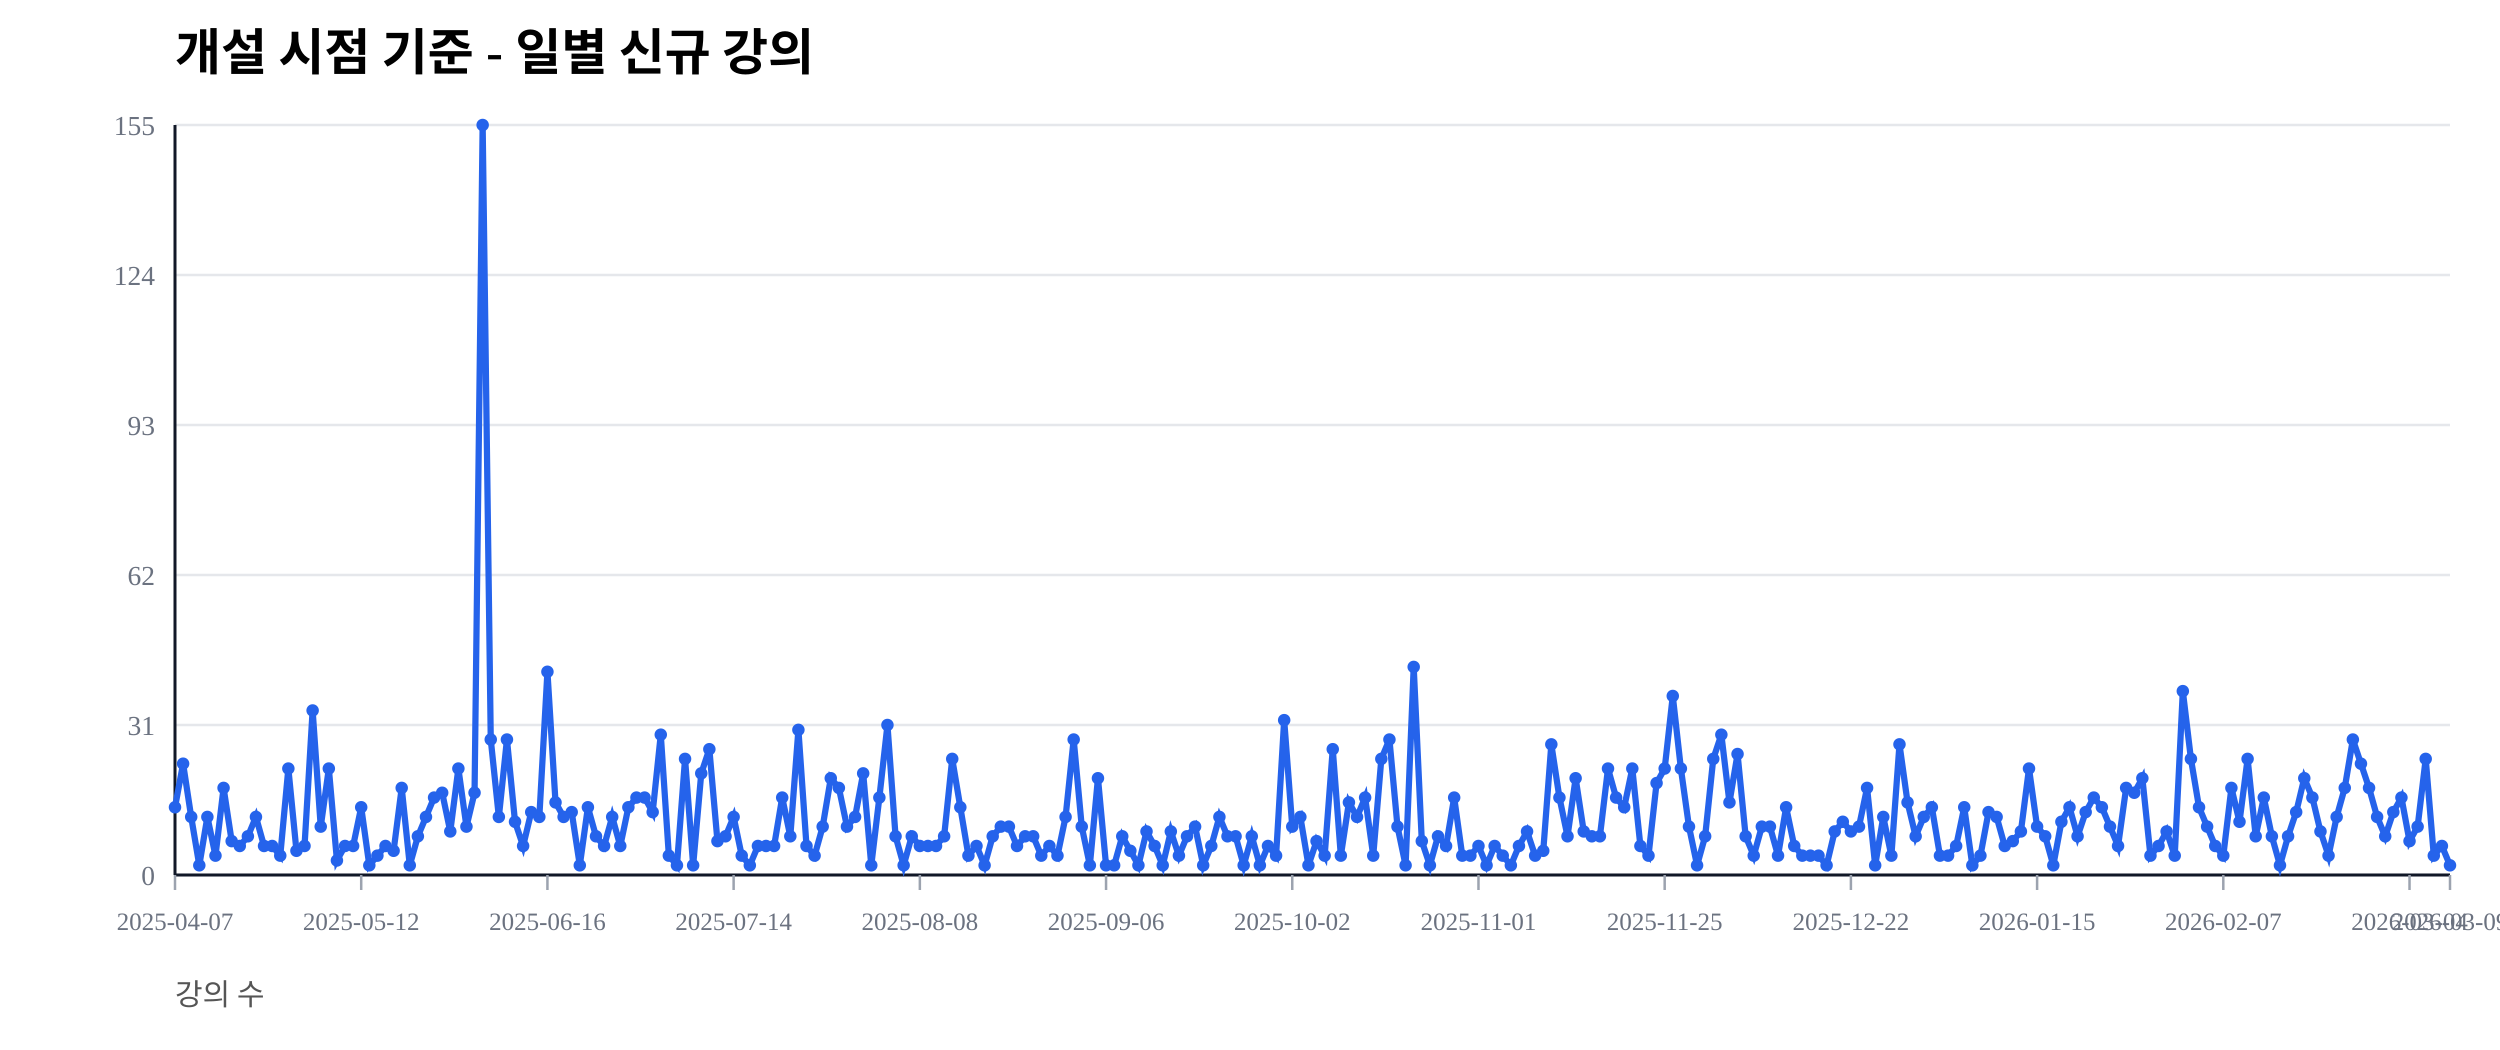
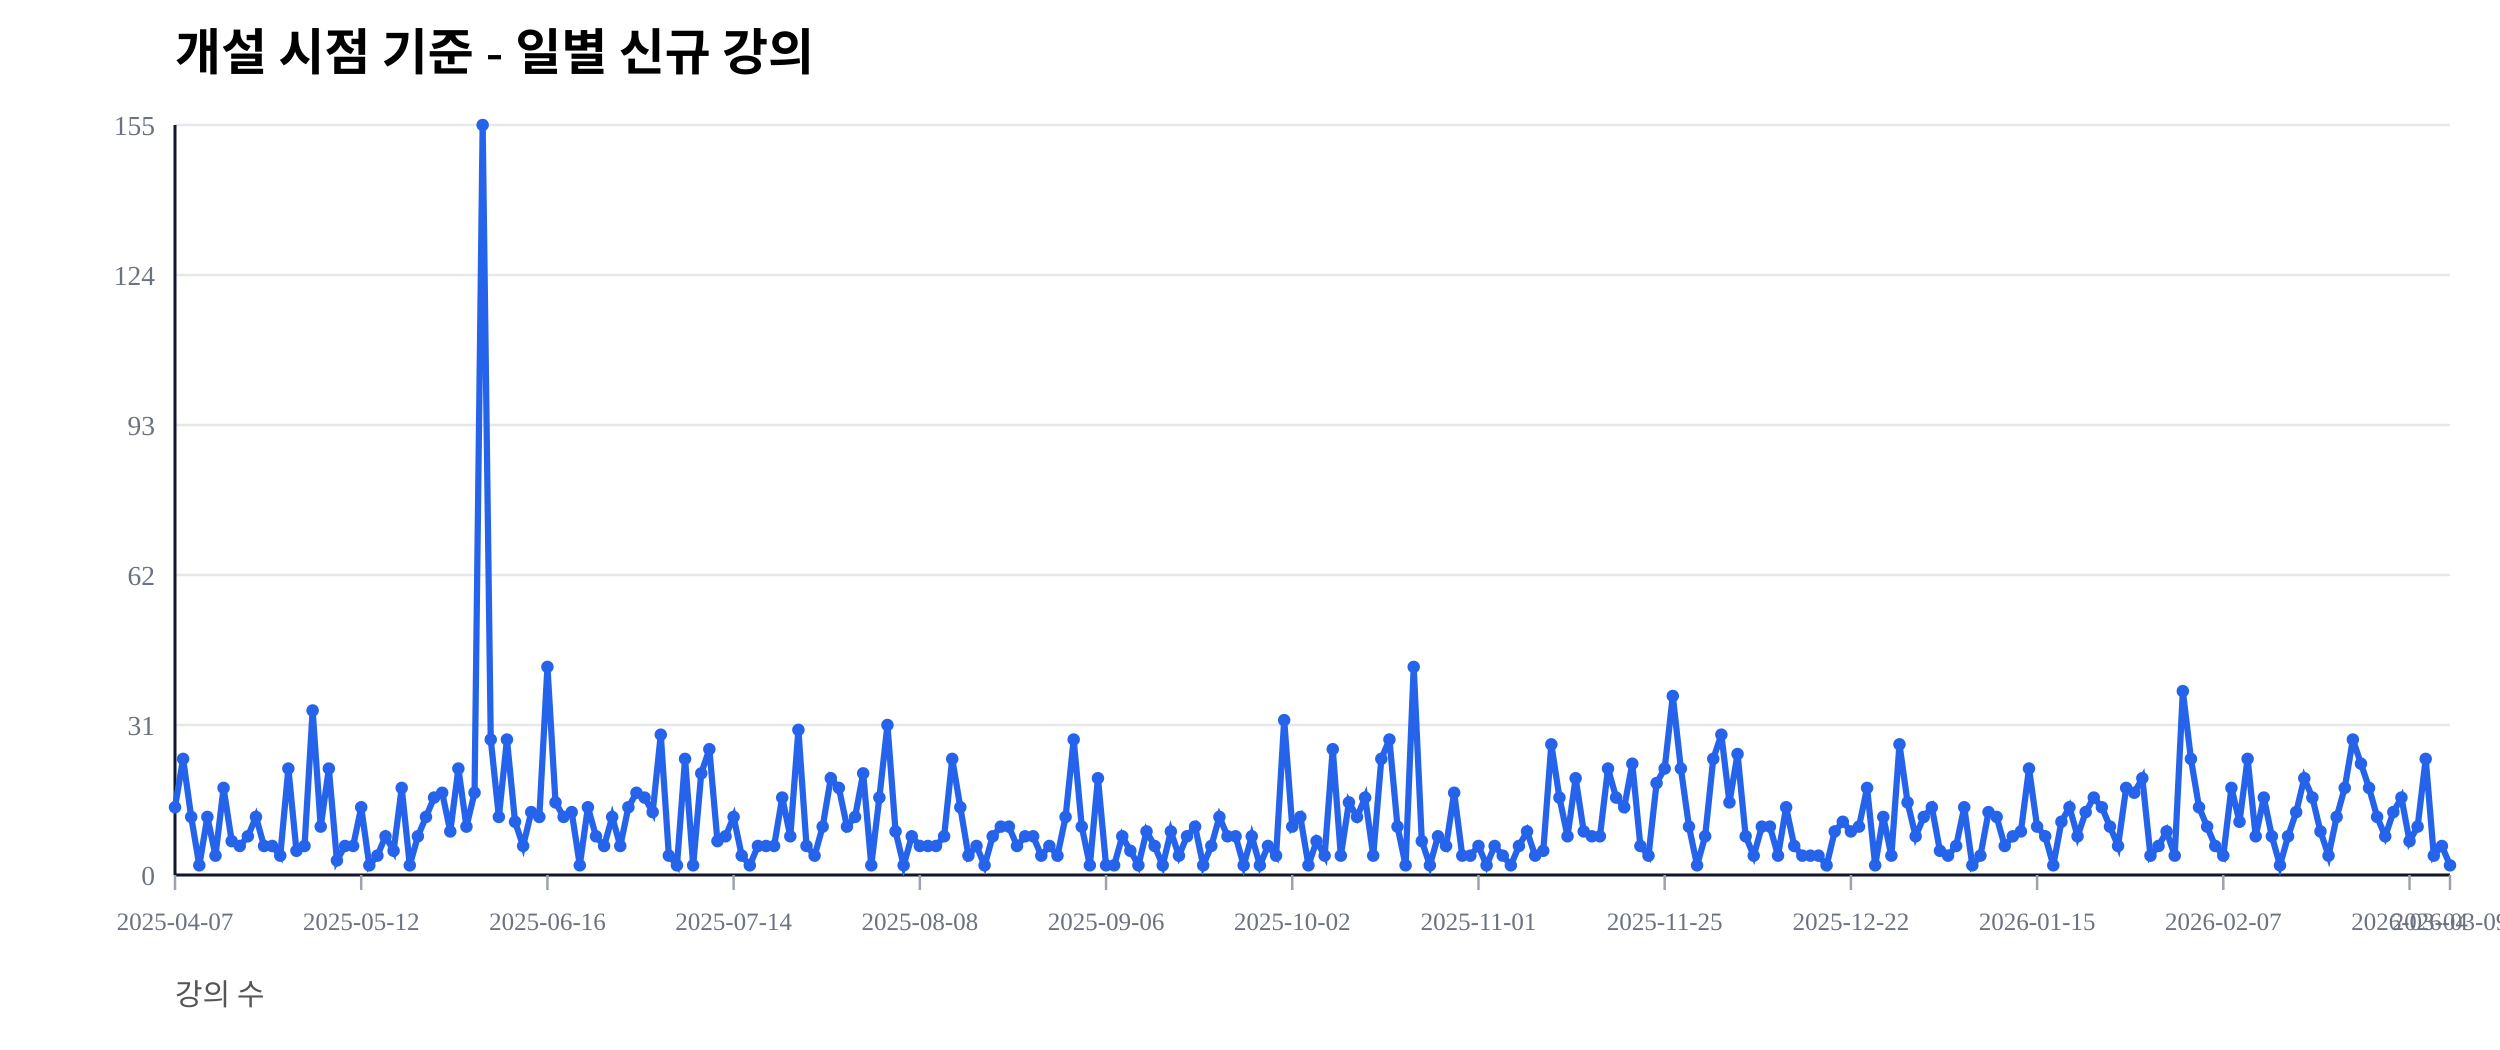
<svg xmlns="http://www.w3.org/2000/svg" width="1000" height="420" viewBox="0 0 1000 420">
  <rect width="100%" height="100%" fill="#ffffff" />
  <text x="70" y="28" font-size="20" font-weight="600">개설 시점 기준 - 일별 신규 강의</text>
  <text x="70" y="402" font-size="12" fill="#555">강의 수</text>
  <line x1="70" y1="350.00" x2="980" y2="350.00" stroke="#e5e7eb" stroke-width="1" />
  <text x="62" y="354.00" font-size="11" fill="#6b7280" text-anchor="end">0</text>
  <line x1="70" y1="290.00" x2="980" y2="290.00" stroke="#e5e7eb" stroke-width="1" />
  <text x="62" y="294.00" font-size="11" fill="#6b7280" text-anchor="end">31</text>
  <line x1="70" y1="230.00" x2="980" y2="230.00" stroke="#e5e7eb" stroke-width="1" />
  <text x="62" y="234.00" font-size="11" fill="#6b7280" text-anchor="end">62</text>
  <line x1="70" y1="170.00" x2="980" y2="170.00" stroke="#e5e7eb" stroke-width="1" />
  <text x="62" y="174.00" font-size="11" fill="#6b7280" text-anchor="end">93</text>
  <line x1="70" y1="110.00" x2="980" y2="110.00" stroke="#e5e7eb" stroke-width="1" />
  <text x="62" y="114.00" font-size="11" fill="#6b7280" text-anchor="end">124</text>
  <line x1="70" y1="50.00" x2="980" y2="50.00" stroke="#e5e7eb" stroke-width="1" />
  <text x="62" y="54.00" font-size="11" fill="#6b7280" text-anchor="end">155</text>
  <line x1="70" y1="350" x2="980" y2="350" stroke="#111827" stroke-width="1.2" />
  <line x1="70" y1="50" x2="70" y2="350" stroke="#111827" stroke-width="1.2" />
  <line x1="70.00" y1="350" x2="70.00" y2="356" stroke="#9ca3af" stroke-width="1" />
  <text x="70.00" y="372" font-size="10" fill="#6b7280" text-anchor="middle">2025-04-07</text>
  <line x1="144.48" y1="350" x2="144.48" y2="356" stroke="#9ca3af" stroke-width="1" />
  <text x="144.48" y="372" font-size="10" fill="#6b7280" text-anchor="middle">2025-05-12</text>
  <line x1="218.97" y1="350" x2="218.97" y2="356" stroke="#9ca3af" stroke-width="1" />
  <text x="218.97" y="372" font-size="10" fill="#6b7280" text-anchor="middle">2025-06-16</text>
  <line x1="293.45" y1="350" x2="293.45" y2="356" stroke="#9ca3af" stroke-width="1" />
  <text x="293.45" y="372" font-size="10" fill="#6b7280" text-anchor="middle">2025-07-14</text>
  <line x1="367.94" y1="350" x2="367.94" y2="356" stroke="#9ca3af" stroke-width="1" />
  <text x="367.94" y="372" font-size="10" fill="#6b7280" text-anchor="middle">2025-08-08</text>
  <line x1="442.42" y1="350" x2="442.42" y2="356" stroke="#9ca3af" stroke-width="1" />
  <text x="442.42" y="372" font-size="10" fill="#6b7280" text-anchor="middle">2025-09-06</text>
  <line x1="516.90" y1="350" x2="516.90" y2="356" stroke="#9ca3af" stroke-width="1" />
  <text x="516.90" y="372" font-size="10" fill="#6b7280" text-anchor="middle">2025-10-02</text>
  <line x1="591.39" y1="350" x2="591.39" y2="356" stroke="#9ca3af" stroke-width="1" />
  <text x="591.39" y="372" font-size="10" fill="#6b7280" text-anchor="middle">2025-11-01</text>
  <line x1="665.87" y1="350" x2="665.87" y2="356" stroke="#9ca3af" stroke-width="1" />
  <text x="665.87" y="372" font-size="10" fill="#6b7280" text-anchor="middle">2025-11-25</text>
  <line x1="740.36" y1="350" x2="740.36" y2="356" stroke="#9ca3af" stroke-width="1" />
  <text x="740.36" y="372" font-size="10" fill="#6b7280" text-anchor="middle">2025-12-22</text>
  <line x1="814.84" y1="350" x2="814.84" y2="356" stroke="#9ca3af" stroke-width="1" />
  <text x="814.84" y="372" font-size="10" fill="#6b7280" text-anchor="middle">2026-01-15</text>
  <line x1="889.32" y1="350" x2="889.32" y2="356" stroke="#9ca3af" stroke-width="1" />
  <text x="889.32" y="372" font-size="10" fill="#6b7280" text-anchor="middle">2026-02-07</text>
  <line x1="963.81" y1="350" x2="963.81" y2="356" stroke="#9ca3af" stroke-width="1" />
  <text x="963.81" y="372" font-size="10" fill="#6b7280" text-anchor="middle">2026-03-04</text>
  <line x1="980.00" y1="350" x2="980.00" y2="356" stroke="#9ca3af" stroke-width="1" />
  <text x="980.00" y="372" font-size="10" fill="#6b7280" text-anchor="middle">2026-03-09</text>
-   <polyline fill="none" stroke="#2563eb" stroke-width="2.5" points="70.00,322.90 73.24,305.48 76.48,326.77 79.72,346.13 82.95,326.77 86.19,342.26 89.43,315.16 92.67,336.45 95.91,338.39 99.15,334.52 102.38,326.77 105.62,338.39 108.86,338.39 112.10,342.26 115.34,307.42 118.58,340.32 121.81,338.39 125.05,284.19 128.29,330.65 131.53,307.42 134.77,344.19 138.01,338.39 141.25,338.39 144.48,322.90 147.72,346.13 150.96,342.26 154.20,338.39 157.44,340.32 160.68,315.16 163.91,346.13 167.15,334.52 170.39,326.77 173.63,319.03 176.87,317.10 180.11,332.58 183.35,307.42 186.58,330.65 189.82,317.10 193.06,50.00 196.30,295.81 199.54,326.77 202.78,295.81 206.01,328.71 209.25,338.39 212.49,324.84 215.73,326.77 218.97,268.71 222.21,320.97 225.44,326.77 228.68,324.84 231.92,346.13 235.16,322.90 238.40,334.52 241.64,338.39 244.88,326.77 248.11,338.39 251.35,322.90 254.59,319.03 257.83,319.03 261.07,324.84 264.31,293.87 267.54,342.26 270.78,346.13 274.02,303.55 277.26,346.13 280.50,309.35 283.74,299.68 286.98,336.45 290.21,334.52 293.45,326.77 296.69,342.26 299.93,346.13 303.17,338.39 306.41,338.39 309.64,338.39 312.88,319.03 316.12,334.52 319.36,291.94 322.60,338.39 325.84,342.26 329.07,330.65 332.31,311.29 335.55,315.16 338.79,330.65 342.03,326.77 345.27,309.35 348.51,346.13 351.74,319.03 354.98,290.00 358.22,334.52 361.46,346.13 364.70,334.52 367.94,338.39 371.17,338.39 374.41,338.39 377.65,334.52 380.89,303.55 384.13,322.90 387.37,342.26 390.60,338.39 393.84,346.13 397.08,334.52 400.32,330.65 403.56,330.65 406.80,338.39 410.04,334.52 413.27,334.52 416.51,342.26 419.75,338.39 422.99,342.26 426.23,326.77 429.47,295.81 432.70,330.65 435.94,346.13 439.18,311.29 442.42,346.13 445.66,346.13 448.90,334.52 452.14,340.32 455.37,346.13 458.61,332.58 461.85,338.39 465.09,346.13 468.33,332.58 471.57,342.26 474.80,334.52 478.04,330.65 481.28,346.13 484.52,338.39 487.76,326.77 491.00,334.52 494.23,334.52 497.47,346.13 500.71,334.52 503.95,346.13 507.19,338.39 510.43,342.26 513.67,288.06 516.90,330.65 520.14,326.77 523.38,346.13 526.62,336.45 529.86,342.26 533.10,299.68 536.33,342.26 539.57,320.97 542.81,326.77 546.05,319.03 549.29,342.26 552.53,303.55 555.77,295.81 559.00,330.65 562.24,346.13 565.48,266.77 568.72,336.45 571.96,346.13 575.20,334.52 578.43,338.39 581.67,319.03 584.91,342.26 588.15,342.26 591.39,338.39 594.63,346.13 597.86,338.39 601.10,342.26 604.34,346.13 607.58,338.39 610.82,332.58 614.06,342.26 617.30,340.32 620.53,297.74 623.77,319.03 627.01,334.52 630.25,311.29 633.49,332.58 636.73,334.52 639.96,334.52 643.20,307.42 646.44,319.03 649.68,322.90 652.92,307.42 656.16,338.39 659.40,342.26 662.63,313.23 665.87,307.42 669.11,278.39 672.35,307.42 675.59,330.65 678.83,346.13 682.06,334.52 685.30,303.55 688.54,293.87 691.78,320.97 695.02,301.61 698.26,334.52 701.49,342.26 704.73,330.65 707.97,330.65 711.21,342.26 714.45,322.90 717.69,338.39 720.93,342.26 724.16,342.26 727.40,342.26 730.64,346.13 733.88,332.58 737.12,328.71 740.36,332.58 743.59,330.65 746.83,315.16 750.07,346.13 753.31,326.77 756.55,342.26 759.79,297.74 763.02,320.97 766.26,334.52 769.50,326.77 772.74,322.90 775.98,342.26 779.22,342.26 782.46,338.39 785.69,322.90 788.93,346.13 792.17,342.26 795.41,324.84 798.65,326.77 801.89,338.39 805.12,336.45 808.36,332.58 811.60,307.42 814.84,330.65 818.08,334.52 821.32,346.13 824.56,328.71 827.79,322.90 831.03,334.52 834.27,324.84 837.51,319.03 840.75,322.90 843.99,330.65 847.22,338.39 850.46,315.16 853.70,317.10 856.94,311.29 860.18,342.26 863.42,338.39 866.65,332.58 869.89,342.26 873.13,276.45 876.37,303.55 879.61,322.90 882.85,330.65 886.09,338.39 889.32,342.26 892.56,315.16 895.80,328.71 899.04,303.55 902.28,334.52 905.52,319.03 908.75,334.52 911.99,346.13 915.23,334.52 918.47,324.84 921.71,311.29 924.95,319.03 928.19,332.58 931.42,342.26 934.66,326.77 937.90,315.16 941.14,295.81 944.38,305.48 947.62,315.16 950.85,326.77 954.09,334.52 957.33,324.84 960.57,319.03 963.81,336.45 967.05,330.65 970.28,303.55 973.52,342.26 976.76,338.39 980.00,346.13" />
+   <polyline fill="none" stroke="#2563eb" stroke-width="2.5" points="70.00,322.90 73.24,303.55 76.48,326.77 79.72,346.13 82.95,326.77 86.19,342.26 89.43,315.16 92.67,336.45 95.91,338.39 99.15,334.52 102.38,326.77 105.62,338.39 108.86,338.39 112.10,342.26 115.34,307.42 118.58,340.32 121.81,338.39 125.05,284.19 128.29,330.65 131.53,307.42 134.77,344.19 138.01,338.39 141.25,338.39 144.48,322.90 147.72,346.13 150.96,342.26 154.20,334.52 157.44,340.32 160.68,315.16 163.91,346.13 167.15,334.52 170.39,326.77 173.63,319.03 176.87,317.10 180.11,332.58 183.35,307.42 186.58,330.65 189.82,317.10 193.06,50.00 196.30,295.81 199.54,326.77 202.78,295.81 206.01,328.71 209.25,338.39 212.49,324.84 215.73,326.77 218.97,266.77 222.21,320.97 225.44,326.77 228.68,324.84 231.92,346.13 235.16,322.90 238.40,334.52 241.64,338.39 244.88,326.77 248.11,338.39 251.35,322.90 254.59,317.10 257.83,319.03 261.07,324.84 264.31,293.87 267.54,342.26 270.78,346.13 274.02,303.55 277.26,346.13 280.50,309.35 283.74,299.68 286.98,336.45 290.21,334.52 293.45,326.77 296.69,342.26 299.93,346.13 303.17,338.39 306.41,338.39 309.64,338.39 312.88,319.03 316.12,334.52 319.36,291.94 322.60,338.39 325.84,342.26 329.07,330.65 332.31,311.29 335.55,315.16 338.79,330.65 342.03,326.77 345.27,309.35 348.51,346.13 351.74,319.03 354.98,290.00 358.22,332.58 361.46,346.13 364.70,334.52 367.94,338.39 371.17,338.39 374.41,338.39 377.65,334.52 380.89,303.55 384.13,322.90 387.37,342.26 390.60,338.39 393.84,346.13 397.08,334.52 400.32,330.65 403.56,330.65 406.80,338.39 410.04,334.52 413.27,334.52 416.51,342.26 419.75,338.39 422.99,342.26 426.23,326.77 429.47,295.81 432.70,330.65 435.94,346.13 439.18,311.29 442.42,346.13 445.66,346.13 448.90,334.52 452.14,340.32 455.37,346.13 458.61,332.58 461.85,338.39 465.09,346.13 468.33,332.58 471.57,342.26 474.80,334.52 478.04,330.65 481.28,346.13 484.52,338.39 487.76,326.77 491.00,334.52 494.23,334.52 497.47,346.13 500.71,334.52 503.95,346.13 507.19,338.39 510.43,342.26 513.67,288.06 516.90,330.65 520.14,326.77 523.38,346.13 526.62,336.45 529.86,342.26 533.10,299.68 536.33,342.26 539.57,320.97 542.81,326.77 546.05,319.03 549.29,342.26 552.53,303.55 555.77,295.81 559.00,330.65 562.24,346.13 565.48,266.77 568.72,336.45 571.96,346.13 575.20,334.52 578.43,338.39 581.67,317.10 584.91,342.26 588.15,342.26 591.39,338.39 594.63,346.13 597.86,338.39 601.10,342.26 604.34,346.13 607.58,338.39 610.82,332.58 614.06,342.26 617.30,340.32 620.53,297.74 623.77,319.03 627.01,334.52 630.25,311.29 633.49,332.58 636.73,334.52 639.96,334.52 643.20,307.42 646.44,319.03 649.68,322.90 652.92,305.48 656.16,338.39 659.40,342.26 662.63,313.23 665.87,307.42 669.11,278.39 672.35,307.42 675.59,330.65 678.83,346.13 682.06,334.52 685.30,303.55 688.54,293.87 691.78,320.97 695.02,301.61 698.26,334.52 701.49,342.26 704.73,330.65 707.97,330.65 711.21,342.26 714.45,322.90 717.69,338.39 720.93,342.26 724.16,342.26 727.40,342.26 730.64,346.13 733.88,332.58 737.12,328.71 740.36,332.58 743.59,330.65 746.83,315.16 750.07,346.13 753.31,326.77 756.55,342.26 759.79,297.74 763.02,320.97 766.26,334.52 769.50,326.77 772.74,322.90 775.98,340.32 779.22,342.26 782.46,338.39 785.69,322.90 788.93,346.13 792.17,342.26 795.41,324.84 798.65,326.77 801.89,338.39 805.12,334.52 808.36,332.58 811.60,307.42 814.84,330.65 818.08,334.52 821.32,346.13 824.56,328.71 827.79,322.90 831.03,334.52 834.27,324.84 837.51,319.03 840.75,322.90 843.99,330.65 847.22,338.39 850.46,315.16 853.70,317.10 856.94,311.29 860.18,342.26 863.42,338.39 866.65,332.58 869.89,342.26 873.13,276.45 876.37,303.55 879.61,322.90 882.85,330.65 886.09,338.39 889.32,342.26 892.56,315.16 895.80,328.71 899.04,303.55 902.28,334.52 905.52,319.03 908.75,334.52 911.99,346.13 915.23,334.52 918.47,324.84 921.71,311.29 924.95,319.03 928.19,332.58 931.42,342.26 934.66,326.77 937.90,315.16 941.14,295.81 944.38,305.48 947.62,315.16 950.85,326.77 954.09,334.52 957.33,324.84 960.57,319.03 963.81,336.45 967.05,330.65 970.28,303.55 973.52,342.26 976.76,338.39 980.00,346.13" />
  <circle cx="70.00" cy="322.90" r="2.5" fill="#2563eb" />
-   <circle cx="73.24" cy="305.48" r="2.5" fill="#2563eb" />
+   <circle cx="73.24" cy="303.55" r="2.5" fill="#2563eb" />
  <circle cx="76.48" cy="326.77" r="2.5" fill="#2563eb" />
  <circle cx="79.72" cy="346.13" r="2.5" fill="#2563eb" />
  <circle cx="82.95" cy="326.77" r="2.5" fill="#2563eb" />
  <circle cx="86.19" cy="342.26" r="2.5" fill="#2563eb" />
  <circle cx="89.43" cy="315.16" r="2.5" fill="#2563eb" />
  <circle cx="92.67" cy="336.45" r="2.5" fill="#2563eb" />
  <circle cx="95.91" cy="338.39" r="2.5" fill="#2563eb" />
  <circle cx="99.15" cy="334.52" r="2.5" fill="#2563eb" />
  <circle cx="102.38" cy="326.77" r="2.5" fill="#2563eb" />
  <circle cx="105.62" cy="338.39" r="2.5" fill="#2563eb" />
  <circle cx="108.86" cy="338.39" r="2.5" fill="#2563eb" />
  <circle cx="112.10" cy="342.26" r="2.5" fill="#2563eb" />
  <circle cx="115.34" cy="307.42" r="2.5" fill="#2563eb" />
  <circle cx="118.58" cy="340.32" r="2.5" fill="#2563eb" />
  <circle cx="121.81" cy="338.39" r="2.5" fill="#2563eb" />
  <circle cx="125.05" cy="284.19" r="2.5" fill="#2563eb" />
  <circle cx="128.29" cy="330.65" r="2.5" fill="#2563eb" />
  <circle cx="131.53" cy="307.42" r="2.5" fill="#2563eb" />
  <circle cx="134.77" cy="344.19" r="2.5" fill="#2563eb" />
  <circle cx="138.01" cy="338.39" r="2.5" fill="#2563eb" />
  <circle cx="141.25" cy="338.39" r="2.5" fill="#2563eb" />
  <circle cx="144.48" cy="322.90" r="2.5" fill="#2563eb" />
  <circle cx="147.72" cy="346.13" r="2.5" fill="#2563eb" />
  <circle cx="150.96" cy="342.26" r="2.5" fill="#2563eb" />
-   <circle cx="154.20" cy="338.39" r="2.5" fill="#2563eb" />
+   <circle cx="154.20" cy="334.52" r="2.5" fill="#2563eb" />
  <circle cx="157.44" cy="340.32" r="2.5" fill="#2563eb" />
  <circle cx="160.68" cy="315.16" r="2.5" fill="#2563eb" />
  <circle cx="163.91" cy="346.13" r="2.5" fill="#2563eb" />
  <circle cx="167.15" cy="334.52" r="2.5" fill="#2563eb" />
  <circle cx="170.39" cy="326.77" r="2.5" fill="#2563eb" />
  <circle cx="173.63" cy="319.03" r="2.5" fill="#2563eb" />
  <circle cx="176.87" cy="317.10" r="2.5" fill="#2563eb" />
  <circle cx="180.11" cy="332.58" r="2.5" fill="#2563eb" />
  <circle cx="183.35" cy="307.42" r="2.5" fill="#2563eb" />
  <circle cx="186.58" cy="330.65" r="2.5" fill="#2563eb" />
  <circle cx="189.82" cy="317.10" r="2.5" fill="#2563eb" />
  <circle cx="193.06" cy="50.00" r="2.5" fill="#2563eb" />
  <circle cx="196.30" cy="295.81" r="2.5" fill="#2563eb" />
  <circle cx="199.54" cy="326.77" r="2.5" fill="#2563eb" />
  <circle cx="202.78" cy="295.81" r="2.5" fill="#2563eb" />
  <circle cx="206.01" cy="328.71" r="2.5" fill="#2563eb" />
  <circle cx="209.25" cy="338.39" r="2.5" fill="#2563eb" />
  <circle cx="212.49" cy="324.84" r="2.5" fill="#2563eb" />
  <circle cx="215.73" cy="326.77" r="2.5" fill="#2563eb" />
-   <circle cx="218.97" cy="268.71" r="2.5" fill="#2563eb" />
+   <circle cx="218.97" cy="266.77" r="2.5" fill="#2563eb" />
  <circle cx="222.21" cy="320.97" r="2.5" fill="#2563eb" />
  <circle cx="225.44" cy="326.77" r="2.5" fill="#2563eb" />
  <circle cx="228.68" cy="324.84" r="2.5" fill="#2563eb" />
  <circle cx="231.92" cy="346.13" r="2.5" fill="#2563eb" />
  <circle cx="235.16" cy="322.90" r="2.5" fill="#2563eb" />
  <circle cx="238.40" cy="334.52" r="2.5" fill="#2563eb" />
  <circle cx="241.64" cy="338.39" r="2.5" fill="#2563eb" />
  <circle cx="244.88" cy="326.77" r="2.5" fill="#2563eb" />
  <circle cx="248.11" cy="338.39" r="2.5" fill="#2563eb" />
  <circle cx="251.35" cy="322.90" r="2.5" fill="#2563eb" />
-   <circle cx="254.59" cy="319.03" r="2.5" fill="#2563eb" />
+   <circle cx="254.59" cy="317.10" r="2.5" fill="#2563eb" />
  <circle cx="257.83" cy="319.03" r="2.5" fill="#2563eb" />
  <circle cx="261.07" cy="324.84" r="2.5" fill="#2563eb" />
  <circle cx="264.31" cy="293.87" r="2.5" fill="#2563eb" />
  <circle cx="267.54" cy="342.26" r="2.5" fill="#2563eb" />
  <circle cx="270.78" cy="346.13" r="2.5" fill="#2563eb" />
  <circle cx="274.02" cy="303.55" r="2.5" fill="#2563eb" />
  <circle cx="277.26" cy="346.13" r="2.5" fill="#2563eb" />
  <circle cx="280.50" cy="309.35" r="2.5" fill="#2563eb" />
  <circle cx="283.74" cy="299.68" r="2.5" fill="#2563eb" />
  <circle cx="286.98" cy="336.45" r="2.5" fill="#2563eb" />
  <circle cx="290.21" cy="334.52" r="2.5" fill="#2563eb" />
  <circle cx="293.45" cy="326.77" r="2.5" fill="#2563eb" />
  <circle cx="296.69" cy="342.26" r="2.5" fill="#2563eb" />
  <circle cx="299.93" cy="346.13" r="2.5" fill="#2563eb" />
  <circle cx="303.17" cy="338.39" r="2.5" fill="#2563eb" />
  <circle cx="306.41" cy="338.39" r="2.5" fill="#2563eb" />
  <circle cx="309.64" cy="338.39" r="2.5" fill="#2563eb" />
  <circle cx="312.88" cy="319.03" r="2.5" fill="#2563eb" />
  <circle cx="316.12" cy="334.52" r="2.5" fill="#2563eb" />
  <circle cx="319.36" cy="291.94" r="2.5" fill="#2563eb" />
  <circle cx="322.60" cy="338.39" r="2.5" fill="#2563eb" />
  <circle cx="325.84" cy="342.26" r="2.5" fill="#2563eb" />
  <circle cx="329.07" cy="330.65" r="2.5" fill="#2563eb" />
  <circle cx="332.31" cy="311.29" r="2.5" fill="#2563eb" />
  <circle cx="335.55" cy="315.16" r="2.5" fill="#2563eb" />
  <circle cx="338.79" cy="330.65" r="2.5" fill="#2563eb" />
  <circle cx="342.03" cy="326.77" r="2.5" fill="#2563eb" />
  <circle cx="345.27" cy="309.35" r="2.5" fill="#2563eb" />
  <circle cx="348.51" cy="346.13" r="2.5" fill="#2563eb" />
  <circle cx="351.74" cy="319.03" r="2.5" fill="#2563eb" />
  <circle cx="354.98" cy="290.00" r="2.5" fill="#2563eb" />
-   <circle cx="358.22" cy="334.52" r="2.5" fill="#2563eb" />
+   <circle cx="358.22" cy="332.58" r="2.5" fill="#2563eb" />
  <circle cx="361.46" cy="346.13" r="2.5" fill="#2563eb" />
  <circle cx="364.70" cy="334.52" r="2.5" fill="#2563eb" />
  <circle cx="367.94" cy="338.39" r="2.5" fill="#2563eb" />
  <circle cx="371.17" cy="338.39" r="2.5" fill="#2563eb" />
  <circle cx="374.41" cy="338.39" r="2.5" fill="#2563eb" />
  <circle cx="377.65" cy="334.52" r="2.5" fill="#2563eb" />
  <circle cx="380.89" cy="303.55" r="2.5" fill="#2563eb" />
  <circle cx="384.13" cy="322.90" r="2.5" fill="#2563eb" />
  <circle cx="387.37" cy="342.26" r="2.5" fill="#2563eb" />
  <circle cx="390.60" cy="338.39" r="2.5" fill="#2563eb" />
  <circle cx="393.84" cy="346.13" r="2.5" fill="#2563eb" />
  <circle cx="397.08" cy="334.52" r="2.5" fill="#2563eb" />
  <circle cx="400.32" cy="330.65" r="2.5" fill="#2563eb" />
  <circle cx="403.56" cy="330.65" r="2.5" fill="#2563eb" />
  <circle cx="406.80" cy="338.39" r="2.5" fill="#2563eb" />
  <circle cx="410.04" cy="334.52" r="2.5" fill="#2563eb" />
  <circle cx="413.27" cy="334.52" r="2.5" fill="#2563eb" />
  <circle cx="416.51" cy="342.26" r="2.5" fill="#2563eb" />
  <circle cx="419.75" cy="338.39" r="2.5" fill="#2563eb" />
  <circle cx="422.99" cy="342.26" r="2.5" fill="#2563eb" />
  <circle cx="426.23" cy="326.77" r="2.5" fill="#2563eb" />
  <circle cx="429.47" cy="295.81" r="2.5" fill="#2563eb" />
  <circle cx="432.70" cy="330.65" r="2.5" fill="#2563eb" />
  <circle cx="435.94" cy="346.13" r="2.5" fill="#2563eb" />
  <circle cx="439.18" cy="311.29" r="2.5" fill="#2563eb" />
  <circle cx="442.42" cy="346.13" r="2.5" fill="#2563eb" />
  <circle cx="445.66" cy="346.13" r="2.5" fill="#2563eb" />
  <circle cx="448.90" cy="334.52" r="2.5" fill="#2563eb" />
  <circle cx="452.14" cy="340.32" r="2.5" fill="#2563eb" />
  <circle cx="455.37" cy="346.13" r="2.5" fill="#2563eb" />
  <circle cx="458.61" cy="332.58" r="2.5" fill="#2563eb" />
  <circle cx="461.85" cy="338.39" r="2.5" fill="#2563eb" />
  <circle cx="465.09" cy="346.13" r="2.5" fill="#2563eb" />
  <circle cx="468.33" cy="332.58" r="2.5" fill="#2563eb" />
  <circle cx="471.57" cy="342.26" r="2.5" fill="#2563eb" />
  <circle cx="474.80" cy="334.52" r="2.5" fill="#2563eb" />
  <circle cx="478.04" cy="330.65" r="2.5" fill="#2563eb" />
  <circle cx="481.28" cy="346.13" r="2.5" fill="#2563eb" />
  <circle cx="484.52" cy="338.39" r="2.5" fill="#2563eb" />
  <circle cx="487.76" cy="326.77" r="2.5" fill="#2563eb" />
  <circle cx="491.00" cy="334.52" r="2.5" fill="#2563eb" />
  <circle cx="494.23" cy="334.52" r="2.5" fill="#2563eb" />
  <circle cx="497.47" cy="346.13" r="2.5" fill="#2563eb" />
  <circle cx="500.71" cy="334.52" r="2.5" fill="#2563eb" />
  <circle cx="503.95" cy="346.13" r="2.5" fill="#2563eb" />
  <circle cx="507.19" cy="338.39" r="2.5" fill="#2563eb" />
  <circle cx="510.43" cy="342.26" r="2.5" fill="#2563eb" />
  <circle cx="513.67" cy="288.06" r="2.5" fill="#2563eb" />
  <circle cx="516.90" cy="330.65" r="2.5" fill="#2563eb" />
  <circle cx="520.14" cy="326.77" r="2.5" fill="#2563eb" />
  <circle cx="523.38" cy="346.13" r="2.5" fill="#2563eb" />
  <circle cx="526.62" cy="336.45" r="2.5" fill="#2563eb" />
  <circle cx="529.86" cy="342.26" r="2.5" fill="#2563eb" />
  <circle cx="533.10" cy="299.68" r="2.5" fill="#2563eb" />
  <circle cx="536.33" cy="342.26" r="2.5" fill="#2563eb" />
  <circle cx="539.57" cy="320.97" r="2.5" fill="#2563eb" />
  <circle cx="542.81" cy="326.77" r="2.5" fill="#2563eb" />
  <circle cx="546.05" cy="319.03" r="2.5" fill="#2563eb" />
  <circle cx="549.29" cy="342.26" r="2.5" fill="#2563eb" />
  <circle cx="552.53" cy="303.55" r="2.5" fill="#2563eb" />
  <circle cx="555.77" cy="295.81" r="2.5" fill="#2563eb" />
  <circle cx="559.00" cy="330.65" r="2.5" fill="#2563eb" />
  <circle cx="562.24" cy="346.13" r="2.5" fill="#2563eb" />
  <circle cx="565.48" cy="266.77" r="2.5" fill="#2563eb" />
  <circle cx="568.72" cy="336.45" r="2.5" fill="#2563eb" />
  <circle cx="571.96" cy="346.13" r="2.5" fill="#2563eb" />
  <circle cx="575.20" cy="334.52" r="2.5" fill="#2563eb" />
  <circle cx="578.43" cy="338.39" r="2.5" fill="#2563eb" />
-   <circle cx="581.67" cy="319.03" r="2.5" fill="#2563eb" />
+   <circle cx="581.67" cy="317.10" r="2.5" fill="#2563eb" />
  <circle cx="584.91" cy="342.26" r="2.5" fill="#2563eb" />
  <circle cx="588.15" cy="342.26" r="2.5" fill="#2563eb" />
  <circle cx="591.39" cy="338.39" r="2.5" fill="#2563eb" />
  <circle cx="594.63" cy="346.13" r="2.5" fill="#2563eb" />
  <circle cx="597.86" cy="338.39" r="2.5" fill="#2563eb" />
  <circle cx="601.10" cy="342.26" r="2.5" fill="#2563eb" />
  <circle cx="604.34" cy="346.13" r="2.5" fill="#2563eb" />
  <circle cx="607.58" cy="338.39" r="2.5" fill="#2563eb" />
  <circle cx="610.82" cy="332.58" r="2.5" fill="#2563eb" />
  <circle cx="614.06" cy="342.26" r="2.5" fill="#2563eb" />
  <circle cx="617.30" cy="340.32" r="2.5" fill="#2563eb" />
  <circle cx="620.53" cy="297.74" r="2.5" fill="#2563eb" />
  <circle cx="623.77" cy="319.03" r="2.5" fill="#2563eb" />
  <circle cx="627.01" cy="334.52" r="2.5" fill="#2563eb" />
  <circle cx="630.25" cy="311.29" r="2.5" fill="#2563eb" />
  <circle cx="633.49" cy="332.58" r="2.5" fill="#2563eb" />
  <circle cx="636.73" cy="334.52" r="2.5" fill="#2563eb" />
  <circle cx="639.96" cy="334.52" r="2.5" fill="#2563eb" />
  <circle cx="643.20" cy="307.42" r="2.5" fill="#2563eb" />
  <circle cx="646.44" cy="319.03" r="2.5" fill="#2563eb" />
  <circle cx="649.68" cy="322.90" r="2.5" fill="#2563eb" />
-   <circle cx="652.92" cy="307.42" r="2.5" fill="#2563eb" />
+   <circle cx="652.92" cy="305.48" r="2.5" fill="#2563eb" />
  <circle cx="656.16" cy="338.39" r="2.5" fill="#2563eb" />
  <circle cx="659.40" cy="342.26" r="2.5" fill="#2563eb" />
  <circle cx="662.63" cy="313.23" r="2.5" fill="#2563eb" />
  <circle cx="665.87" cy="307.42" r="2.5" fill="#2563eb" />
  <circle cx="669.11" cy="278.39" r="2.5" fill="#2563eb" />
  <circle cx="672.35" cy="307.42" r="2.5" fill="#2563eb" />
  <circle cx="675.59" cy="330.65" r="2.5" fill="#2563eb" />
  <circle cx="678.83" cy="346.13" r="2.5" fill="#2563eb" />
  <circle cx="682.06" cy="334.52" r="2.5" fill="#2563eb" />
  <circle cx="685.30" cy="303.55" r="2.5" fill="#2563eb" />
  <circle cx="688.54" cy="293.87" r="2.5" fill="#2563eb" />
  <circle cx="691.78" cy="320.97" r="2.5" fill="#2563eb" />
  <circle cx="695.02" cy="301.61" r="2.5" fill="#2563eb" />
  <circle cx="698.26" cy="334.52" r="2.5" fill="#2563eb" />
  <circle cx="701.49" cy="342.26" r="2.5" fill="#2563eb" />
  <circle cx="704.73" cy="330.65" r="2.5" fill="#2563eb" />
  <circle cx="707.97" cy="330.65" r="2.5" fill="#2563eb" />
  <circle cx="711.21" cy="342.26" r="2.5" fill="#2563eb" />
  <circle cx="714.45" cy="322.90" r="2.5" fill="#2563eb" />
  <circle cx="717.69" cy="338.39" r="2.5" fill="#2563eb" />
  <circle cx="720.93" cy="342.26" r="2.5" fill="#2563eb" />
  <circle cx="724.16" cy="342.26" r="2.5" fill="#2563eb" />
  <circle cx="727.40" cy="342.26" r="2.5" fill="#2563eb" />
  <circle cx="730.64" cy="346.13" r="2.5" fill="#2563eb" />
  <circle cx="733.88" cy="332.58" r="2.5" fill="#2563eb" />
  <circle cx="737.12" cy="328.71" r="2.5" fill="#2563eb" />
  <circle cx="740.36" cy="332.58" r="2.5" fill="#2563eb" />
  <circle cx="743.59" cy="330.65" r="2.5" fill="#2563eb" />
  <circle cx="746.83" cy="315.16" r="2.5" fill="#2563eb" />
  <circle cx="750.07" cy="346.13" r="2.5" fill="#2563eb" />
  <circle cx="753.31" cy="326.77" r="2.5" fill="#2563eb" />
  <circle cx="756.55" cy="342.26" r="2.5" fill="#2563eb" />
  <circle cx="759.79" cy="297.74" r="2.5" fill="#2563eb" />
  <circle cx="763.02" cy="320.97" r="2.5" fill="#2563eb" />
  <circle cx="766.26" cy="334.52" r="2.5" fill="#2563eb" />
  <circle cx="769.50" cy="326.77" r="2.5" fill="#2563eb" />
  <circle cx="772.74" cy="322.90" r="2.5" fill="#2563eb" />
-   <circle cx="775.98" cy="342.26" r="2.5" fill="#2563eb" />
+   <circle cx="775.98" cy="340.32" r="2.5" fill="#2563eb" />
  <circle cx="779.22" cy="342.26" r="2.5" fill="#2563eb" />
  <circle cx="782.46" cy="338.39" r="2.5" fill="#2563eb" />
  <circle cx="785.69" cy="322.90" r="2.5" fill="#2563eb" />
  <circle cx="788.93" cy="346.13" r="2.5" fill="#2563eb" />
  <circle cx="792.17" cy="342.26" r="2.5" fill="#2563eb" />
  <circle cx="795.41" cy="324.84" r="2.5" fill="#2563eb" />
  <circle cx="798.65" cy="326.77" r="2.5" fill="#2563eb" />
  <circle cx="801.89" cy="338.39" r="2.5" fill="#2563eb" />
-   <circle cx="805.12" cy="336.45" r="2.5" fill="#2563eb" />
+   <circle cx="805.12" cy="334.52" r="2.5" fill="#2563eb" />
  <circle cx="808.36" cy="332.58" r="2.5" fill="#2563eb" />
  <circle cx="811.60" cy="307.42" r="2.5" fill="#2563eb" />
  <circle cx="814.84" cy="330.65" r="2.5" fill="#2563eb" />
  <circle cx="818.08" cy="334.52" r="2.5" fill="#2563eb" />
  <circle cx="821.32" cy="346.13" r="2.5" fill="#2563eb" />
  <circle cx="824.56" cy="328.71" r="2.5" fill="#2563eb" />
  <circle cx="827.79" cy="322.90" r="2.5" fill="#2563eb" />
  <circle cx="831.03" cy="334.52" r="2.5" fill="#2563eb" />
  <circle cx="834.27" cy="324.84" r="2.5" fill="#2563eb" />
  <circle cx="837.51" cy="319.03" r="2.5" fill="#2563eb" />
  <circle cx="840.75" cy="322.90" r="2.5" fill="#2563eb" />
  <circle cx="843.99" cy="330.65" r="2.5" fill="#2563eb" />
  <circle cx="847.22" cy="338.39" r="2.5" fill="#2563eb" />
  <circle cx="850.46" cy="315.16" r="2.5" fill="#2563eb" />
  <circle cx="853.70" cy="317.10" r="2.5" fill="#2563eb" />
  <circle cx="856.94" cy="311.29" r="2.5" fill="#2563eb" />
  <circle cx="860.18" cy="342.26" r="2.5" fill="#2563eb" />
  <circle cx="863.42" cy="338.39" r="2.5" fill="#2563eb" />
  <circle cx="866.65" cy="332.58" r="2.5" fill="#2563eb" />
  <circle cx="869.89" cy="342.26" r="2.5" fill="#2563eb" />
  <circle cx="873.13" cy="276.45" r="2.5" fill="#2563eb" />
  <circle cx="876.37" cy="303.55" r="2.5" fill="#2563eb" />
  <circle cx="879.61" cy="322.90" r="2.5" fill="#2563eb" />
  <circle cx="882.85" cy="330.65" r="2.5" fill="#2563eb" />
  <circle cx="886.09" cy="338.39" r="2.5" fill="#2563eb" />
  <circle cx="889.32" cy="342.26" r="2.5" fill="#2563eb" />
  <circle cx="892.56" cy="315.16" r="2.5" fill="#2563eb" />
  <circle cx="895.80" cy="328.71" r="2.5" fill="#2563eb" />
  <circle cx="899.04" cy="303.55" r="2.5" fill="#2563eb" />
  <circle cx="902.28" cy="334.52" r="2.5" fill="#2563eb" />
  <circle cx="905.52" cy="319.03" r="2.5" fill="#2563eb" />
  <circle cx="908.75" cy="334.52" r="2.5" fill="#2563eb" />
  <circle cx="911.99" cy="346.13" r="2.5" fill="#2563eb" />
  <circle cx="915.23" cy="334.52" r="2.5" fill="#2563eb" />
  <circle cx="918.47" cy="324.84" r="2.5" fill="#2563eb" />
  <circle cx="921.71" cy="311.29" r="2.5" fill="#2563eb" />
  <circle cx="924.95" cy="319.03" r="2.5" fill="#2563eb" />
  <circle cx="928.19" cy="332.58" r="2.5" fill="#2563eb" />
  <circle cx="931.42" cy="342.26" r="2.5" fill="#2563eb" />
  <circle cx="934.66" cy="326.77" r="2.5" fill="#2563eb" />
  <circle cx="937.90" cy="315.16" r="2.5" fill="#2563eb" />
  <circle cx="941.14" cy="295.81" r="2.5" fill="#2563eb" />
  <circle cx="944.38" cy="305.48" r="2.5" fill="#2563eb" />
  <circle cx="947.62" cy="315.16" r="2.5" fill="#2563eb" />
  <circle cx="950.85" cy="326.77" r="2.5" fill="#2563eb" />
  <circle cx="954.09" cy="334.52" r="2.5" fill="#2563eb" />
  <circle cx="957.33" cy="324.84" r="2.5" fill="#2563eb" />
  <circle cx="960.57" cy="319.03" r="2.5" fill="#2563eb" />
  <circle cx="963.81" cy="336.45" r="2.5" fill="#2563eb" />
  <circle cx="967.05" cy="330.65" r="2.5" fill="#2563eb" />
  <circle cx="970.28" cy="303.55" r="2.5" fill="#2563eb" />
  <circle cx="973.52" cy="342.26" r="2.5" fill="#2563eb" />
  <circle cx="976.76" cy="338.39" r="2.5" fill="#2563eb" />
  <circle cx="980.00" cy="346.13" r="2.5" fill="#2563eb" />
</svg>
